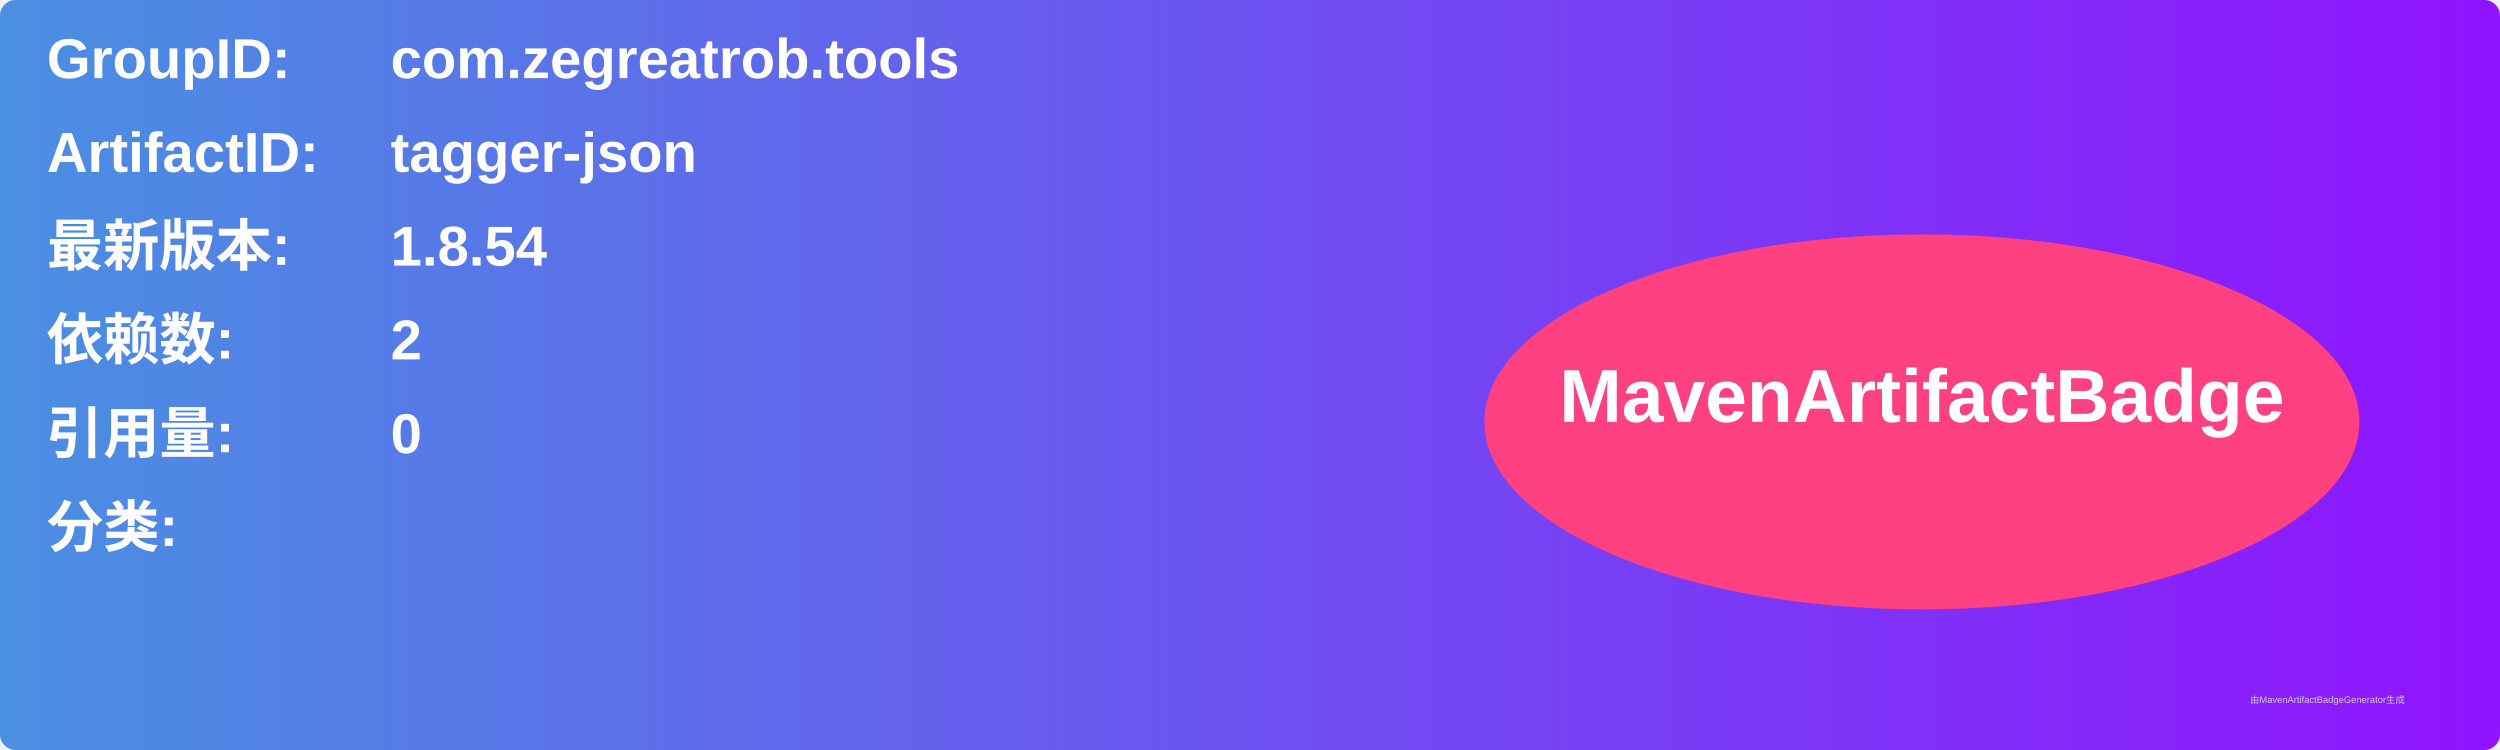
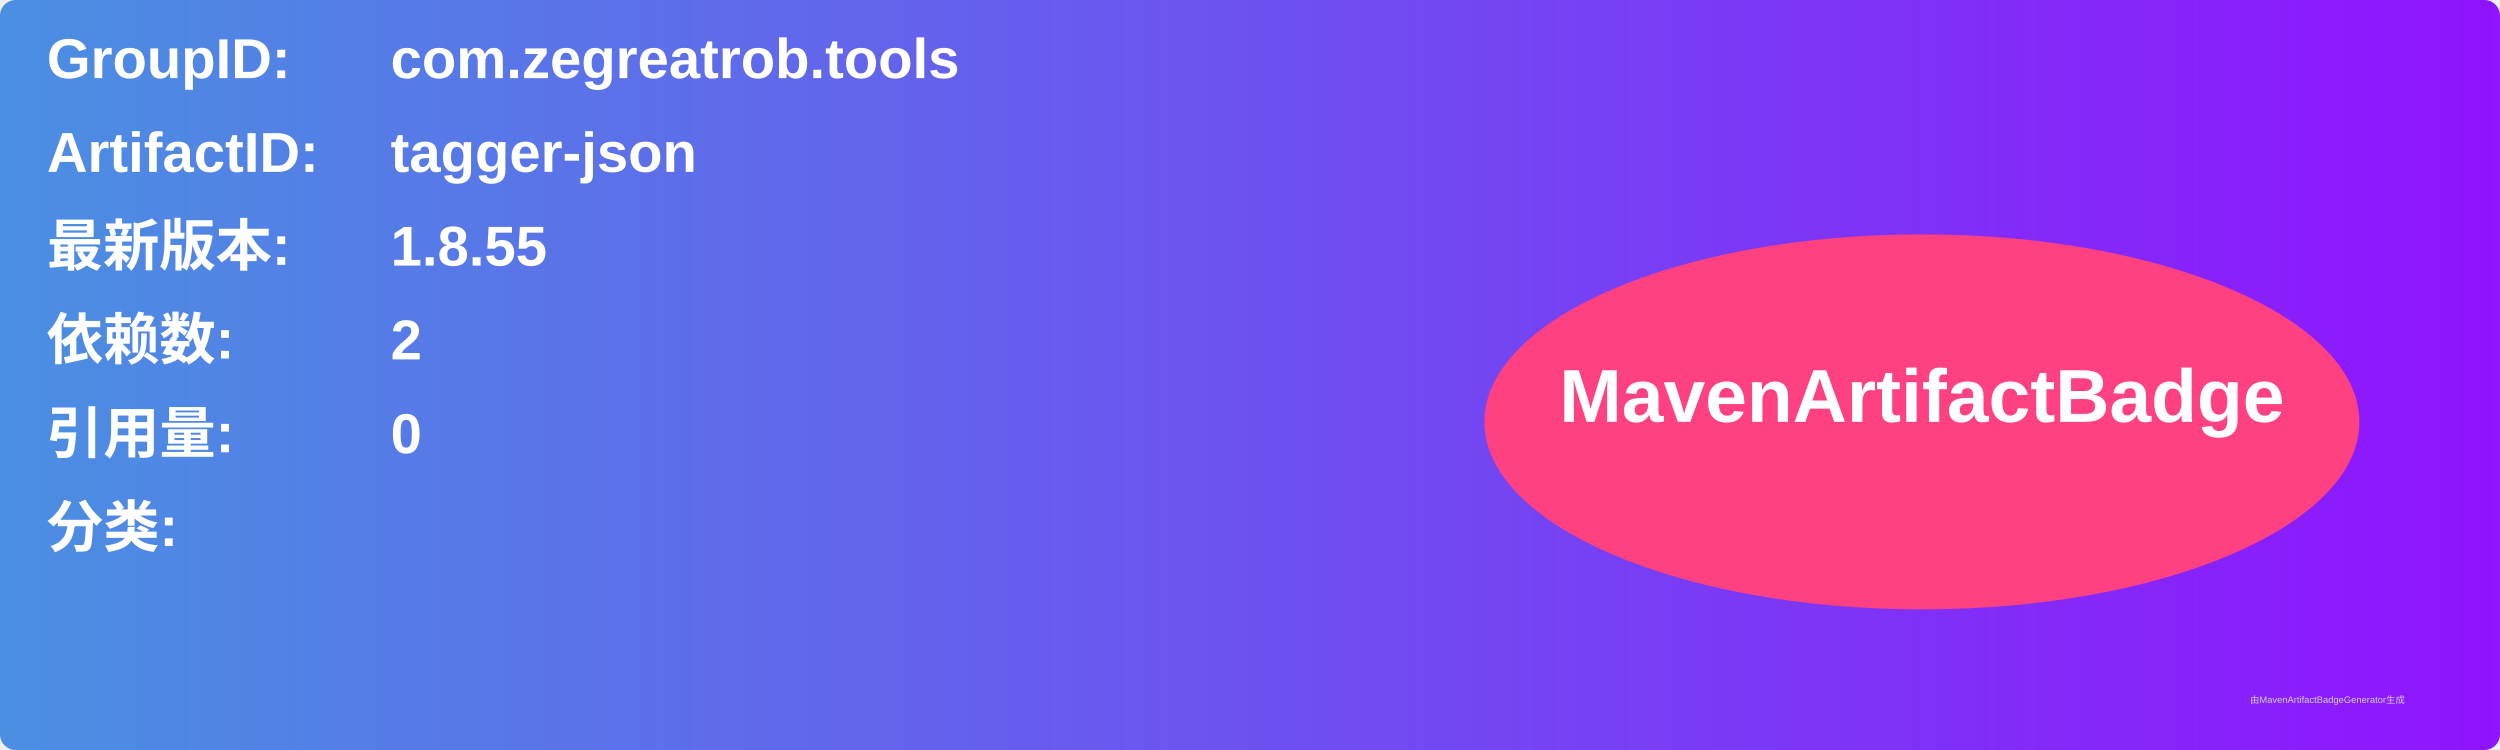
<svg xmlns="http://www.w3.org/2000/svg" width="800" height="240" viewBox="0 0 800 240">
  <linearGradient id="grad" x1="0%" y1="0%" x2="100%" y2="0%">
    <stop offset="0%" stop-color="#4a90e2" />
    <stop offset="100%" stop-color="#9013fe" />
  </linearGradient>
  <rect width="100%" height="100%" rx="5" ry="5" fill="url(#grad)" />
  <g transform="translate(15, 15)">
    <text x="0" y="10" font-family="Arial" font-size="18" fill="white" font-weight="bold" width="260">GroupID:</text>
    <text x="110" y="10" font-family="Arial" font-size="18" fill="white" font-weight="bold" width="460">com.zegreatrob.tools</text>
    <text x="0" y="40" font-family="Arial" font-size="18" fill="white" font-weight="bold" width="260">ArtifactID:</text>
    <text x="110" y="40" font-family="Arial" font-size="18" fill="white" font-weight="bold" width="460">tagger-json</text>
    <text x="0" y="70" font-family="Arial" font-size="18" fill="white" font-weight="bold">最新版本:</text>
    <text x="110" y="70" font-family="Arial" font-size="18" fill="white" font-weight="bold">
-       <tspan font-weight="bold">1.8.54</tspan>
+       <tspan font-weight="bold">1.8.55</tspan>
    </text>
    <text x="0" y="100" font-family="Arial" font-size="18" fill="white" font-weight="bold">依赖数: </text>
    <text x="110" y="100" font-family="Arial" font-size="18" fill="white">
      <tspan font-weight="bold">2</tspan>
    </text>
    <text x="0" y="130" font-family="Arial" font-size="18" fill="white" font-weight="bold">引用量: </text>
    <text x="110" y="130" font-family="Arial" font-size="18" fill="white">
      <tspan font-weight="bold">0</tspan>
    </text>
    <text x="0" y="160" font-family="Arial" font-size="18" fill="white" font-weight="bold">分类:</text>
    <text x="10" y="190" font-family="Arial" font-size="10" fill="white">
      <tspan font-weight="bold" />
    </text>
    <ellipse cx="600" cy="120" rx="140" ry="60" fill="#ff4081" />
    <text x="600" y="120" text-anchor="middle" font-family="Arial" font-size="24" fill="white" font-weight="bold">MavenArtifactBadge</text>
  </g>
  <text x="720" y="225" font-family="Arial" font-size="3" fill="#d0d0d0">由MavenArtifactBadgeGenerator生成</text>
</svg>
